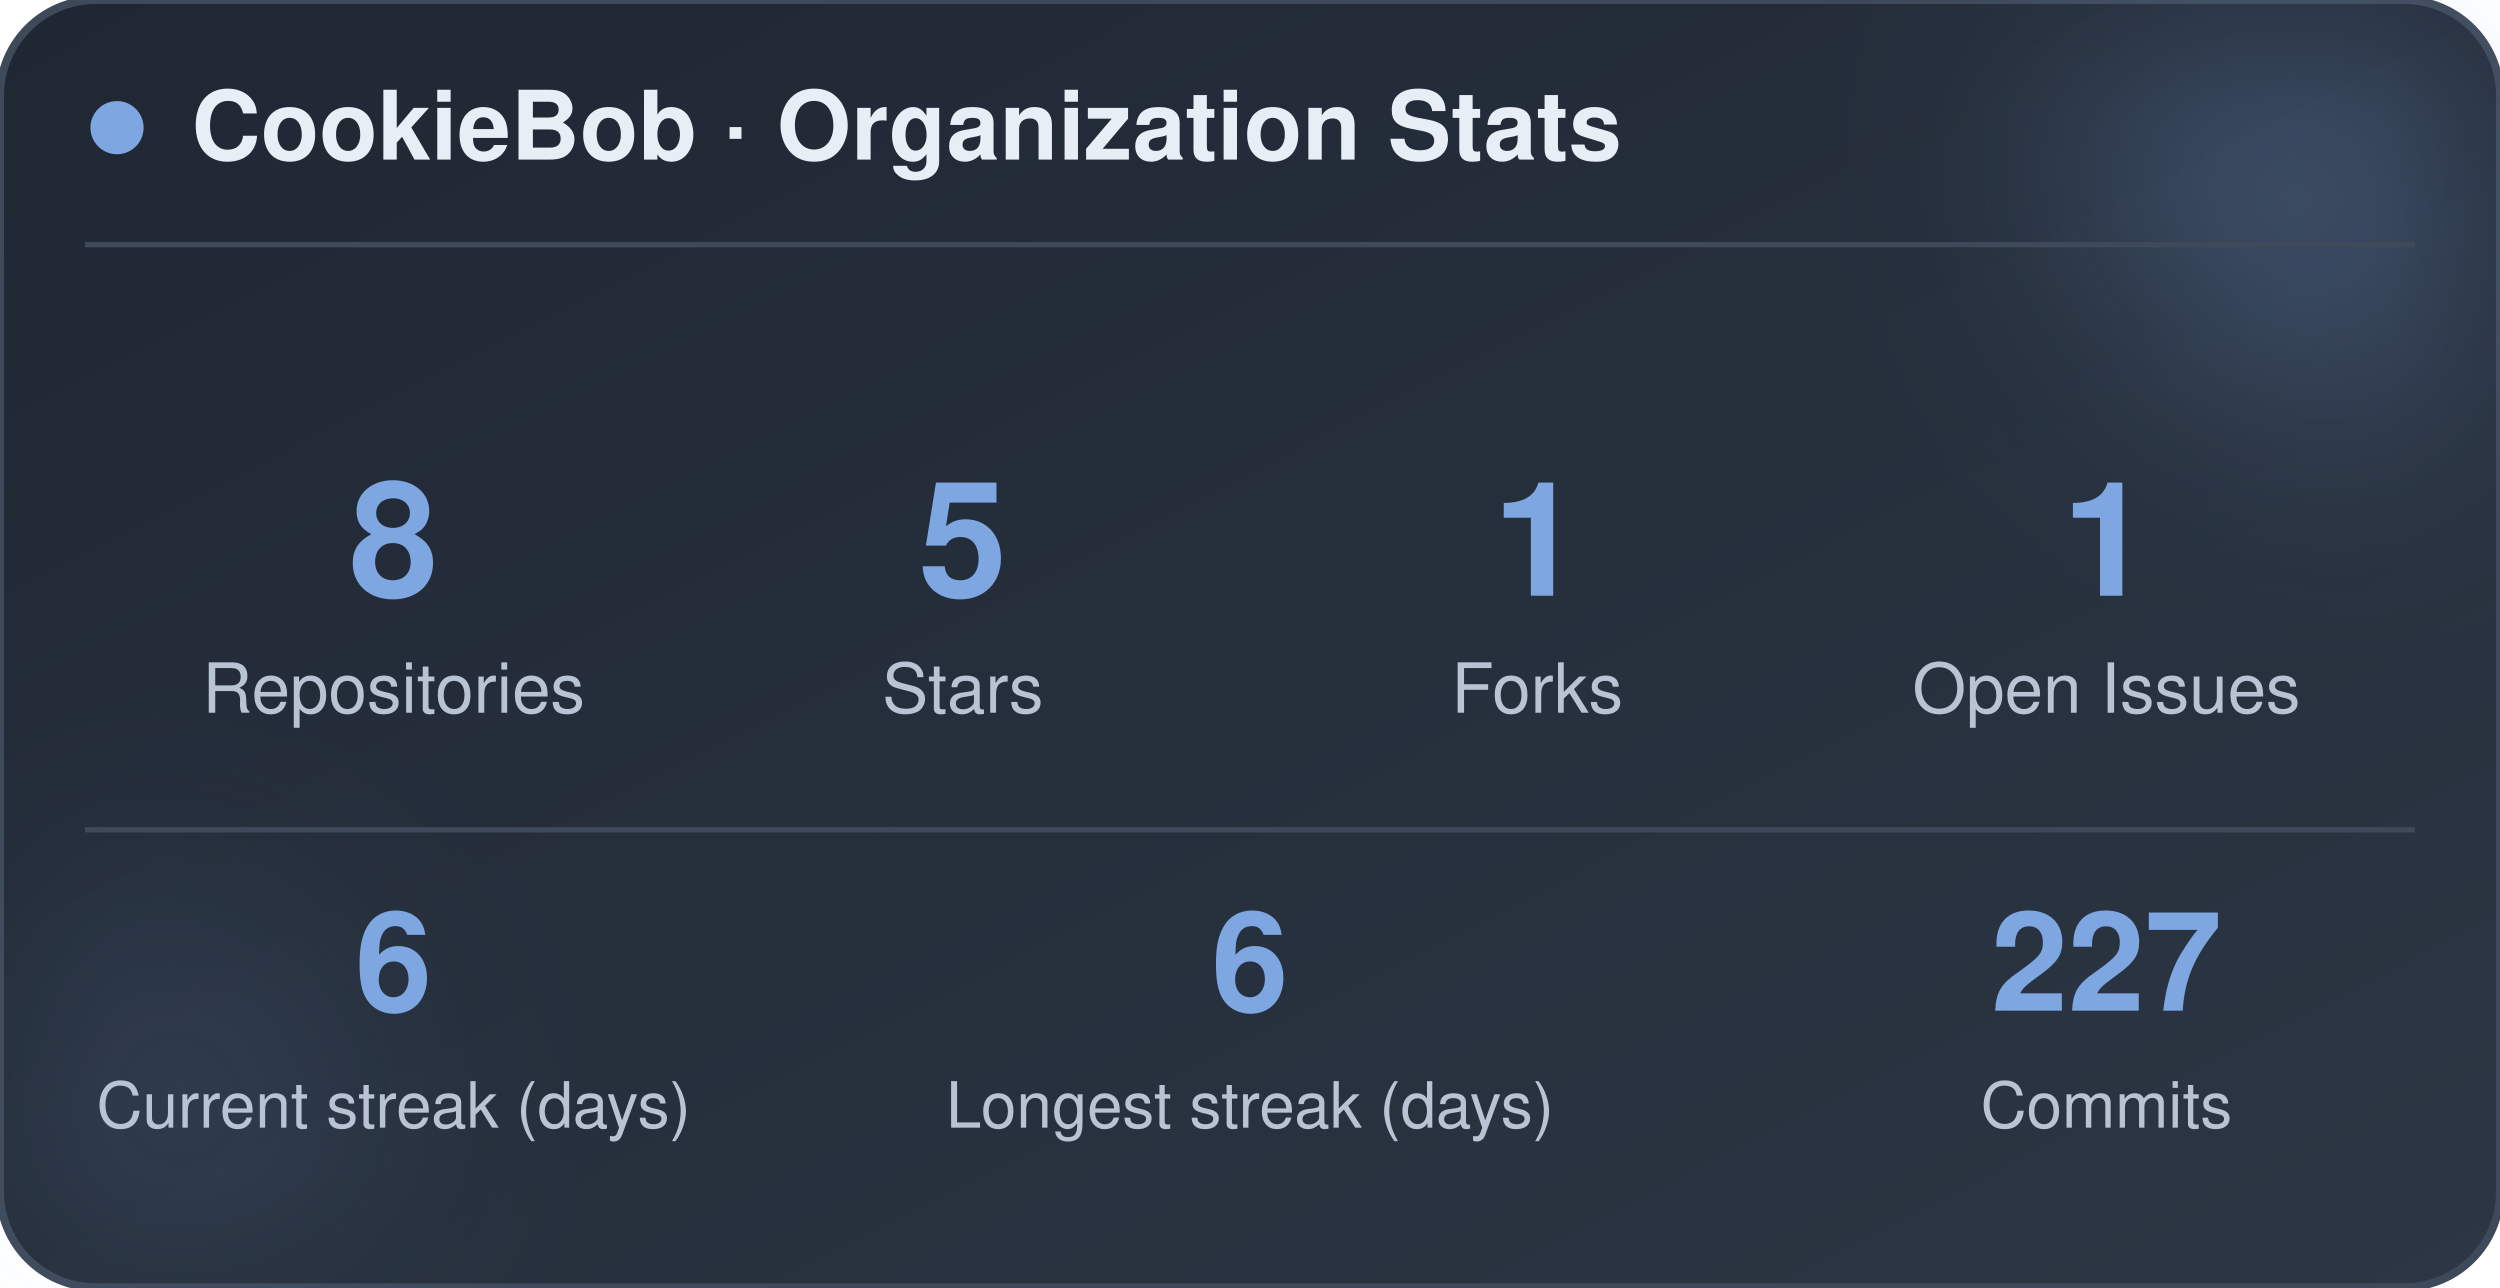
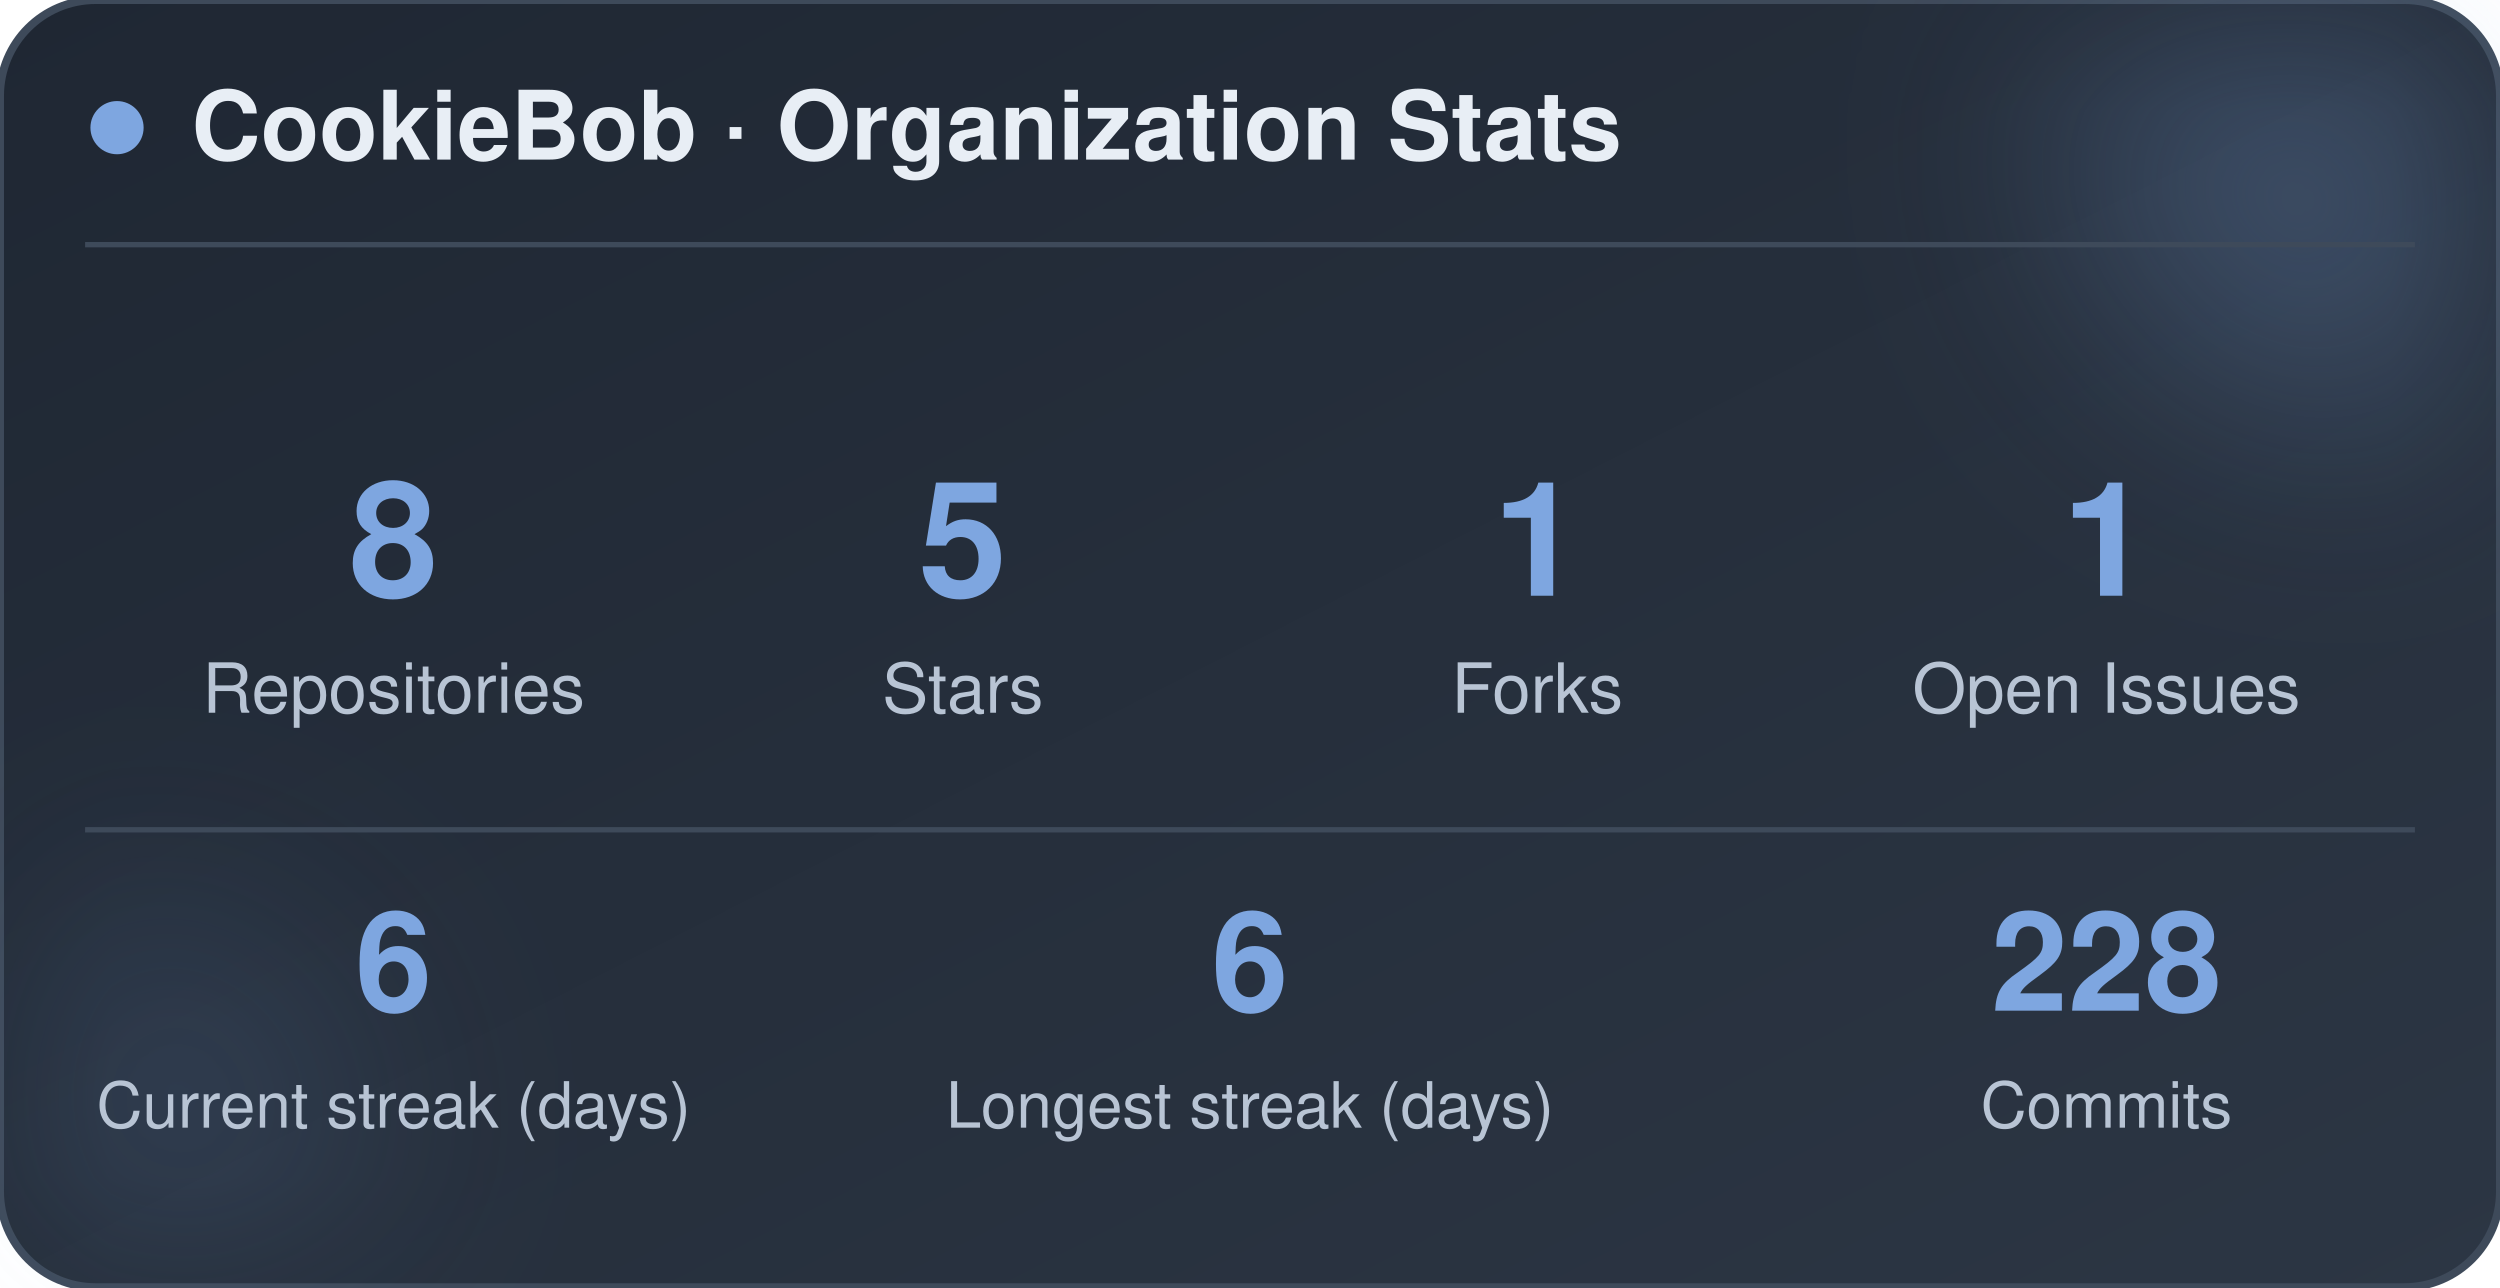
<svg xmlns="http://www.w3.org/2000/svg" width="470" height="242" viewBox="0 0 470 242" role="img" aria-label="CookieBob stats">
  <defs>
    <linearGradient id="bg" x1="0%" y1="0%" x2="100%" y2="100%">
      <stop offset="0%" stop-color="#1f2733" />
      <stop offset="100%" stop-color="#2c3644" />
    </linearGradient>
    <filter id="blur" x="-60%" y="-60%" width="220%" height="220%">
      <feGaussianBlur stdDeviation="22" />
    </filter>
  </defs>
  <rect x="0" y="0" width="470" height="242" rx="18" fill="url(#bg)" stroke="#3e4a5a" stroke-width="1.5" />
  <circle cx="444" cy="24" r="54" fill="#7ea6e0" opacity="0.26" filter="url(#blur)" />
  <circle cx="26" cy="212" r="42" fill="#7ea6e0" opacity="0.14" filter="url(#blur)" />
  <circle cx="22" cy="24" r="5" fill="#7ea6e0" />
  <text x="36" y="30" font-family="-apple-system, BlinkMacSystemFont, 'Segoe UI', Helvetica, Arial, sans-serif" font-size="18" font-weight="700" fill="#e8eef5">CookieBob · Organization Stats</text>
  <line x1="16" y1="46" x2="454" y2="46" stroke="#3e4a5a" stroke-width="1" />
  <text x="74" y="112" text-anchor="middle" font-family="-apple-system, BlinkMacSystemFont, 'Segoe UI', Helvetica, Arial, sans-serif" font-size="30" font-weight="800" fill="#7ea6e0">8</text>
  <text x="74" y="134" text-anchor="middle" font-family="-apple-system, BlinkMacSystemFont, 'Segoe UI', Helvetica, Arial, sans-serif" font-size="13" fill="#b8c4d4">Repositories</text>
  <text x="181" y="112" text-anchor="middle" font-family="-apple-system, BlinkMacSystemFont, 'Segoe UI', Helvetica, Arial, sans-serif" font-size="30" font-weight="800" fill="#7ea6e0">5</text>
  <text x="181" y="134" text-anchor="middle" font-family="-apple-system, BlinkMacSystemFont, 'Segoe UI', Helvetica, Arial, sans-serif" font-size="13" fill="#b8c4d4">Stars</text>
  <text x="289" y="112" text-anchor="middle" font-family="-apple-system, BlinkMacSystemFont, 'Segoe UI', Helvetica, Arial, sans-serif" font-size="30" font-weight="800" fill="#7ea6e0">1</text>
  <text x="289" y="134" text-anchor="middle" font-family="-apple-system, BlinkMacSystemFont, 'Segoe UI', Helvetica, Arial, sans-serif" font-size="13" fill="#b8c4d4">Forks</text>
  <text x="396" y="112" text-anchor="middle" font-family="-apple-system, BlinkMacSystemFont, 'Segoe UI', Helvetica, Arial, sans-serif" font-size="30" font-weight="800" fill="#7ea6e0">1</text>
  <text x="396" y="134" text-anchor="middle" font-family="-apple-system, BlinkMacSystemFont, 'Segoe UI', Helvetica, Arial, sans-serif" font-size="13" fill="#b8c4d4">Open Issues</text>
  <line x1="16" y1="156" x2="454" y2="156" stroke="#3e4a5a" stroke-width="1" />
  <text x="74" y="190" text-anchor="middle" font-family="-apple-system, BlinkMacSystemFont, 'Segoe UI', Helvetica, Arial, sans-serif" font-size="26" font-weight="800" fill="#7ea6e0">6</text>
  <text x="74" y="212" text-anchor="middle" font-family="-apple-system, BlinkMacSystemFont, 'Segoe UI', Helvetica, Arial, sans-serif" font-size="12" fill="#b8c4d4">Current streak (days)</text>
  <text x="235" y="190" text-anchor="middle" font-family="-apple-system, BlinkMacSystemFont, 'Segoe UI', Helvetica, Arial, sans-serif" font-size="26" font-weight="800" fill="#7ea6e0">6</text>
  <text x="235" y="212" text-anchor="middle" font-family="-apple-system, BlinkMacSystemFont, 'Segoe UI', Helvetica, Arial, sans-serif" font-size="12" fill="#b8c4d4">Longest streak (days)</text>
-   <text x="396" y="190" text-anchor="middle" font-family="-apple-system, BlinkMacSystemFont, 'Segoe UI', Helvetica, Arial, sans-serif" font-size="26" font-weight="800" fill="#7ea6e0">227</text>
+   <text x="396" y="190" text-anchor="middle" font-family="-apple-system, BlinkMacSystemFont, 'Segoe UI', Helvetica, Arial, sans-serif" font-size="26" font-weight="800" fill="#7ea6e0">228</text>
  <text x="396" y="212" text-anchor="middle" font-family="-apple-system, BlinkMacSystemFont, 'Segoe UI', Helvetica, Arial, sans-serif" font-size="12" fill="#b8c4d4">Commits</text>
</svg>
